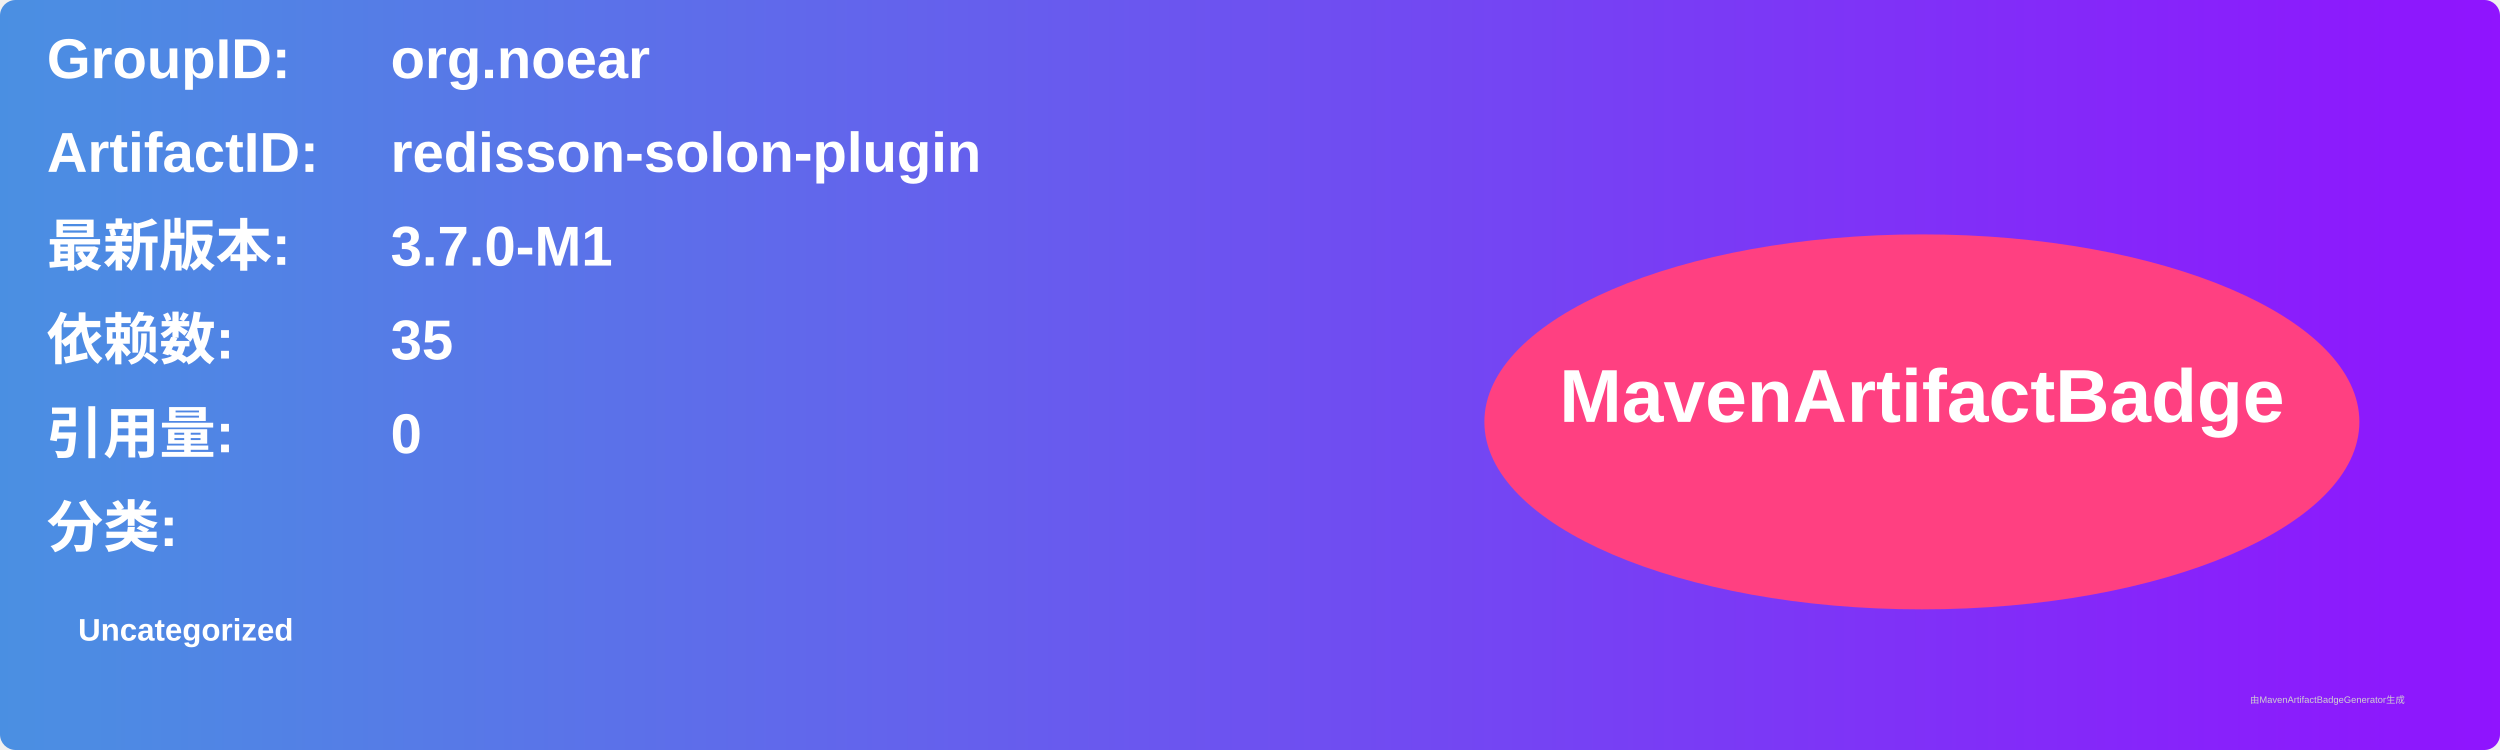
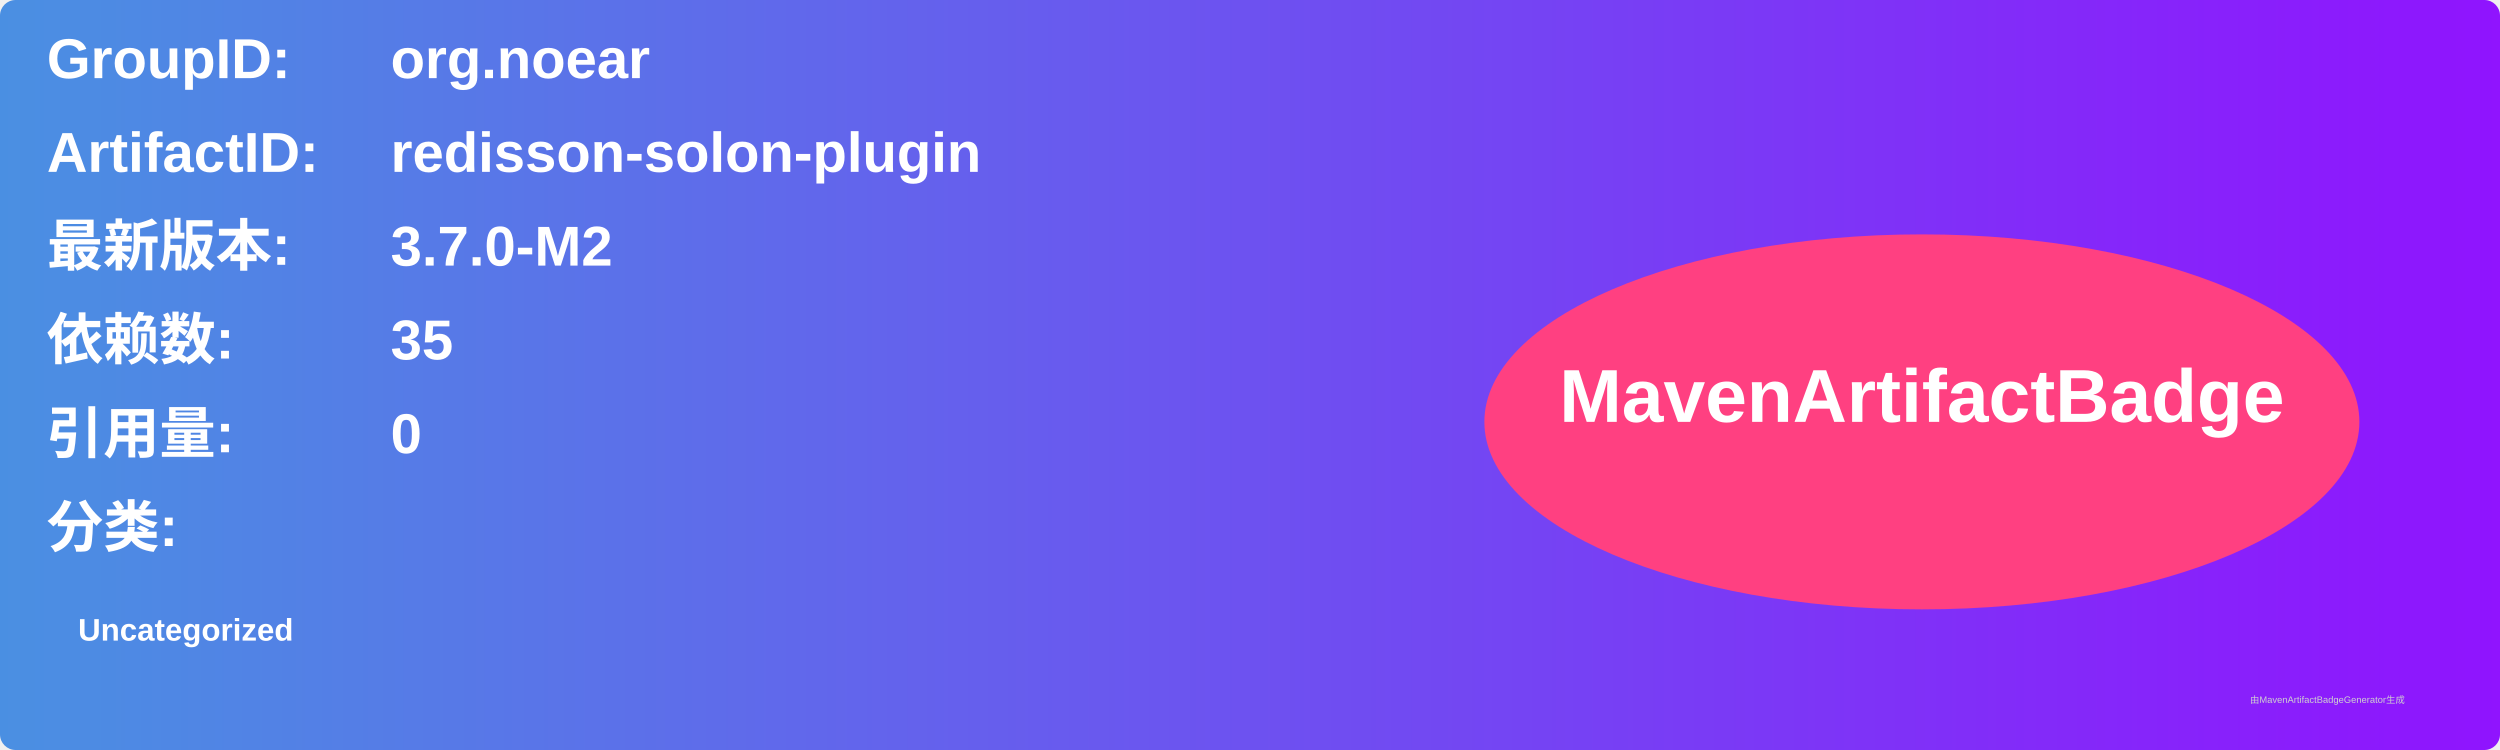
<svg xmlns="http://www.w3.org/2000/svg" width="800" height="240" viewBox="0 0 800 240">
  <linearGradient id="grad" x1="0%" y1="0%" x2="100%" y2="0%">
    <stop offset="0%" stop-color="#4a90e2" />
    <stop offset="100%" stop-color="#9013fe" />
  </linearGradient>
  <rect width="100%" height="100%" rx="5" ry="5" fill="url(#grad)" />
  <g transform="translate(15, 15)">
    <text x="0" y="10" font-family="Arial" font-size="18" fill="white" font-weight="bold" width="260">GroupID:</text>
    <text x="110" y="10" font-family="Arial" font-size="18" fill="white" font-weight="bold" width="460">org.noear</text>
    <text x="0" y="40" font-family="Arial" font-size="18" fill="white" font-weight="bold" width="260">ArtifactID:</text>
    <text x="110" y="40" font-family="Arial" font-size="18" fill="white" font-weight="bold" width="460">redisson-solon-plugin</text>
    <text x="0" y="70" font-family="Arial" font-size="18" fill="white" font-weight="bold">最新版本:</text>
    <text x="110" y="70" font-family="Arial" font-size="18" fill="white" font-weight="bold">
-       <tspan font-weight="bold">3.7.0-M1</tspan>
+       <tspan font-weight="bold">3.7.0-M2</tspan>
    </text>
    <text x="0" y="100" font-family="Arial" font-size="18" fill="white" font-weight="bold">依赖数: </text>
    <text x="110" y="100" font-family="Arial" font-size="18" fill="white">
      <tspan font-weight="bold">35</tspan>
    </text>
    <text x="0" y="130" font-family="Arial" font-size="18" fill="white" font-weight="bold">引用量: </text>
    <text x="110" y="130" font-family="Arial" font-size="18" fill="white">
      <tspan font-weight="bold">0</tspan>
    </text>
    <text x="0" y="160" font-family="Arial" font-size="18" fill="white" font-weight="bold">分类:</text>
    <text x="10" y="190" font-family="Arial" font-size="10" fill="white">
      <tspan font-weight="bold">Uncategorized</tspan>
    </text>
    <ellipse cx="600" cy="120" rx="140" ry="60" fill="#ff4081" />
    <text x="600" y="120" text-anchor="middle" font-family="Arial" font-size="24" fill="white" font-weight="bold">MavenArtifactBadge</text>
  </g>
  <text x="720" y="225" font-family="Arial" font-size="3" fill="#d0d0d0">由MavenArtifactBadgeGenerator生成</text>
</svg>
